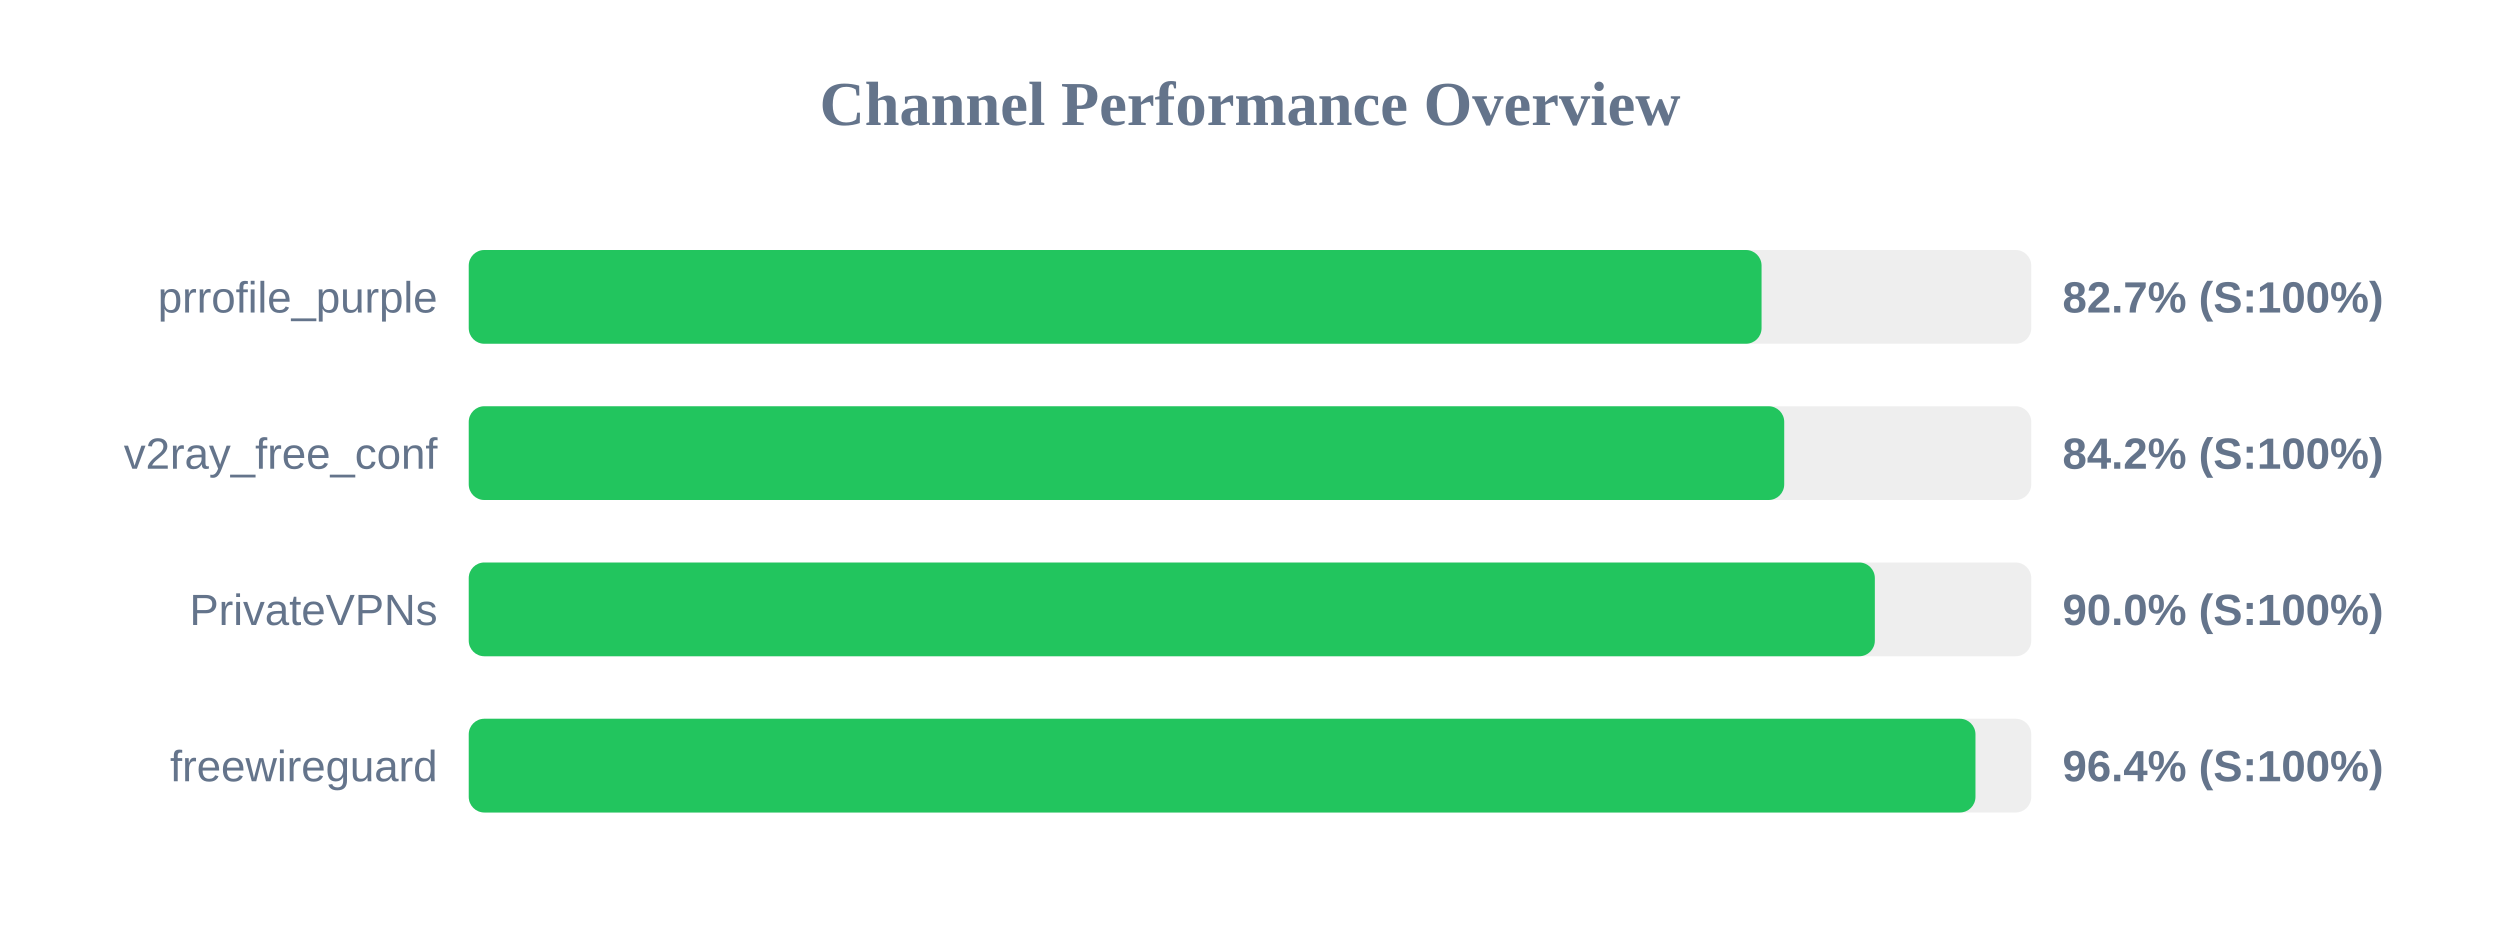
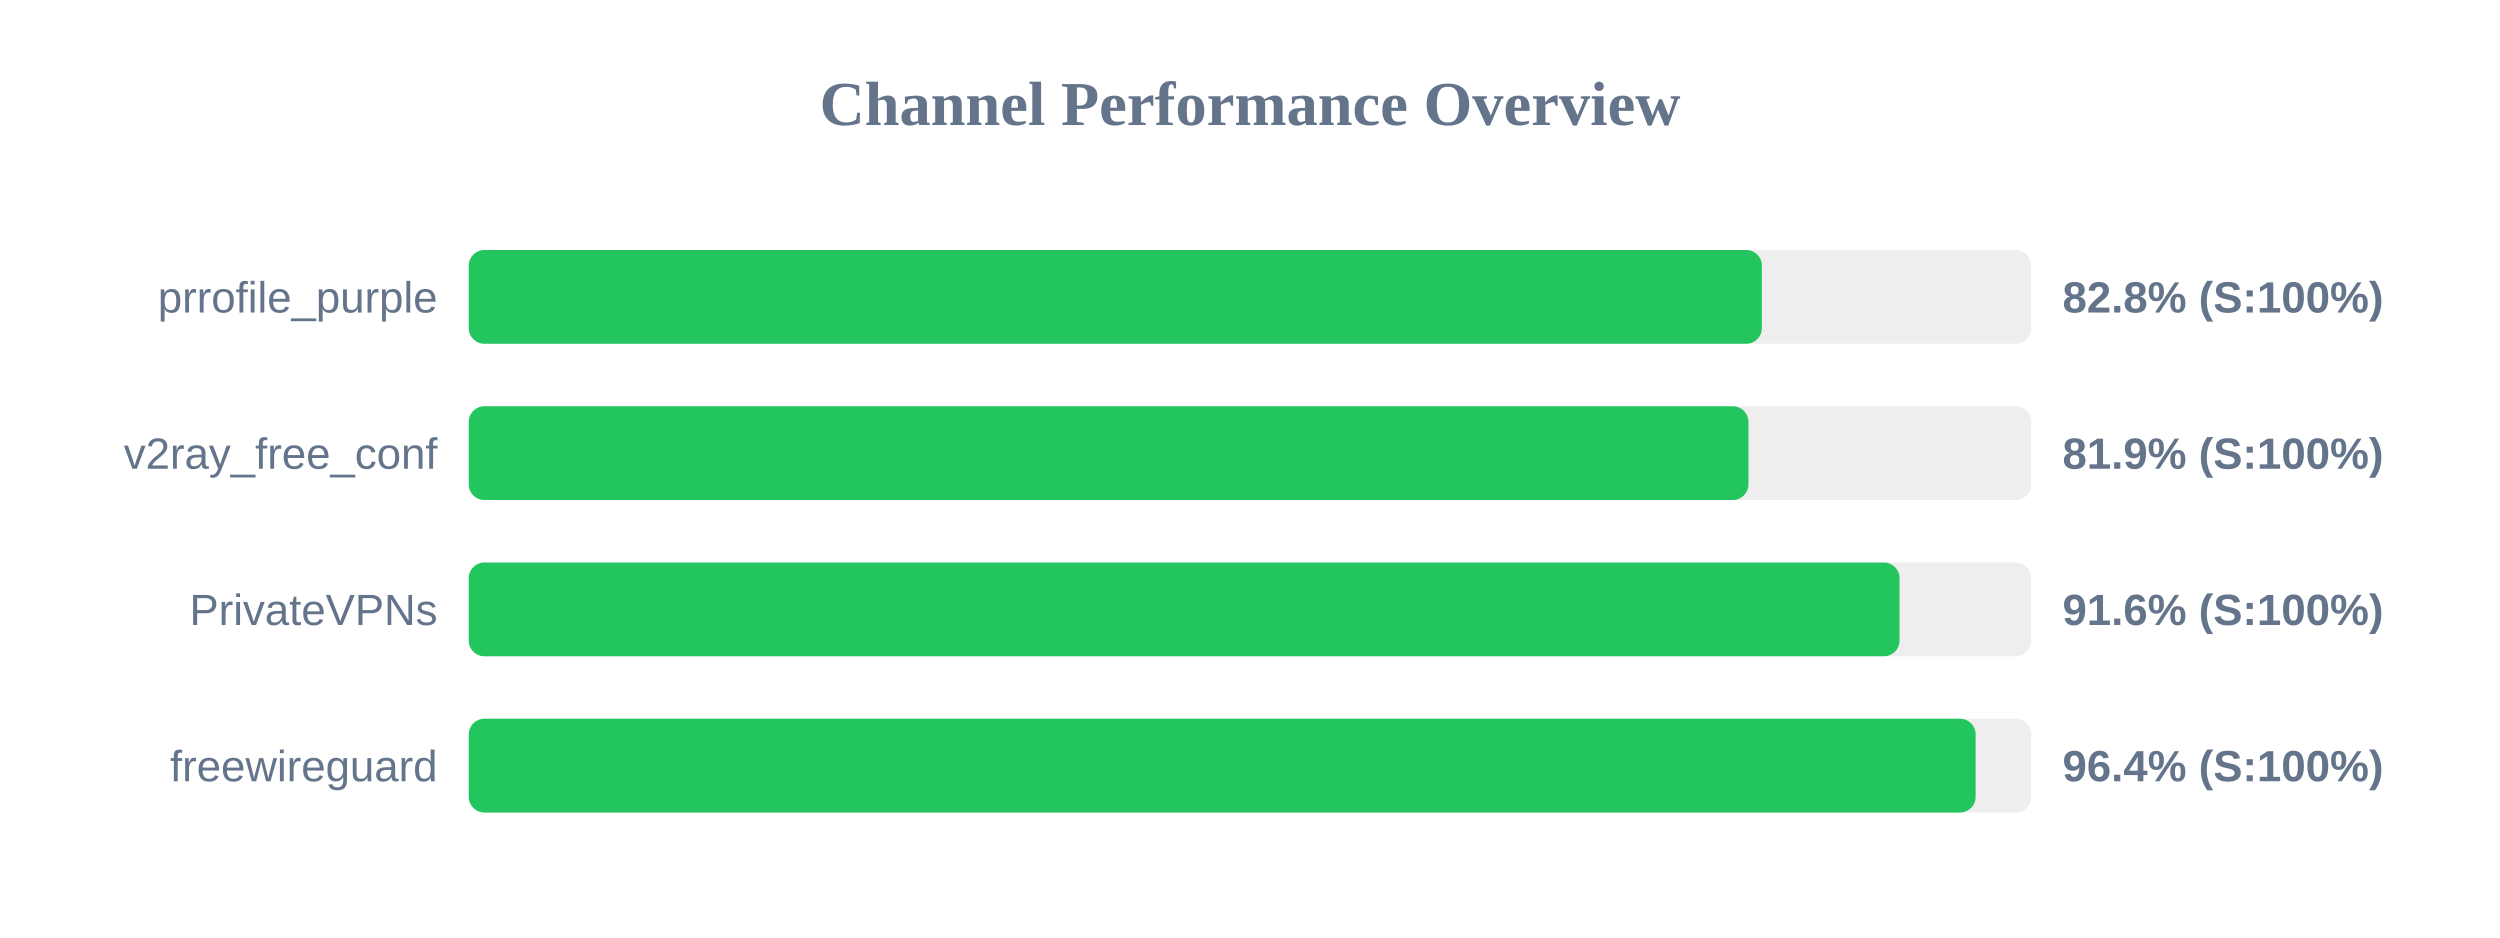
<svg xmlns="http://www.w3.org/2000/svg" width="800" height="300" version="1.1">
  <style>
        .row { font: 14px Arial; fill: #64748b; }
        .score { font: bold 14px Arial; fill: #64748b; }
    </style>
  <text x="400" y="40" text-anchor="middle" font-size="20px" font-weight="bold" fill="#64748b">Channel Performance Overview</text>
  <rect x="150" y="80" width="500" height="30" fill="#eee" rx="5" />
-   <rect x="150" y="80" width="413.7" height="30" fill="#22c55e" rx="5" />
+   <rect x="150" y="80" width="413.8" height="30" fill="#22c55e" rx="5" />
  <text x="140" y="100" text-anchor="end" class="row">prrofile_purple</text>
-   <text x="660" y="100" text-anchor="start" class="score">82.7% (S:100%)</text>
+   <text x="660" y="100" text-anchor="start" class="score">82.8% (S:100%)</text>
  <rect x="150" y="130" width="500" height="30" fill="#eee" rx="5" />
-   <rect x="150" y="130" width="420.95" height="30" fill="#22c55e" rx="5" />
+   <rect x="150" y="130" width="409.5" height="30" fill="#22c55e" rx="5" />
  <text x="140" y="150" text-anchor="end" class="row">v2ray_free_conf</text>
-   <text x="660" y="150" text-anchor="start" class="score">84.2% (S:100%)</text>
+   <text x="660" y="150" text-anchor="start" class="score">81.9% (S:100%)</text>
  <rect x="150" y="180" width="500" height="30" fill="#eee" rx="5" />
-   <rect x="150" y="180" width="449.95" height="30" fill="#22c55e" rx="5" />
+   <rect x="150" y="180" width="457.85" height="30" fill="#22c55e" rx="5" />
  <text x="140" y="200" text-anchor="end" class="row">PrivateVPNs</text>
-   <text x="660" y="200" text-anchor="start" class="score">90.0% (S:100%)</text>
+   <text x="660" y="200" text-anchor="start" class="score">91.6% (S:100%)</text>
  <rect x="150" y="230" width="500" height="30" fill="#eee" rx="5" />
-   <rect x="150" y="230" width="482.15" height="30" fill="#22c55e" rx="5" />
+   <rect x="150" y="230" width="482.2" height="30" fill="#22c55e" rx="5" />
  <text x="140" y="250" text-anchor="end" class="row">freewireguard</text>
  <text x="660" y="250" text-anchor="start" class="score">96.4% (S:100%)</text>
</svg>
